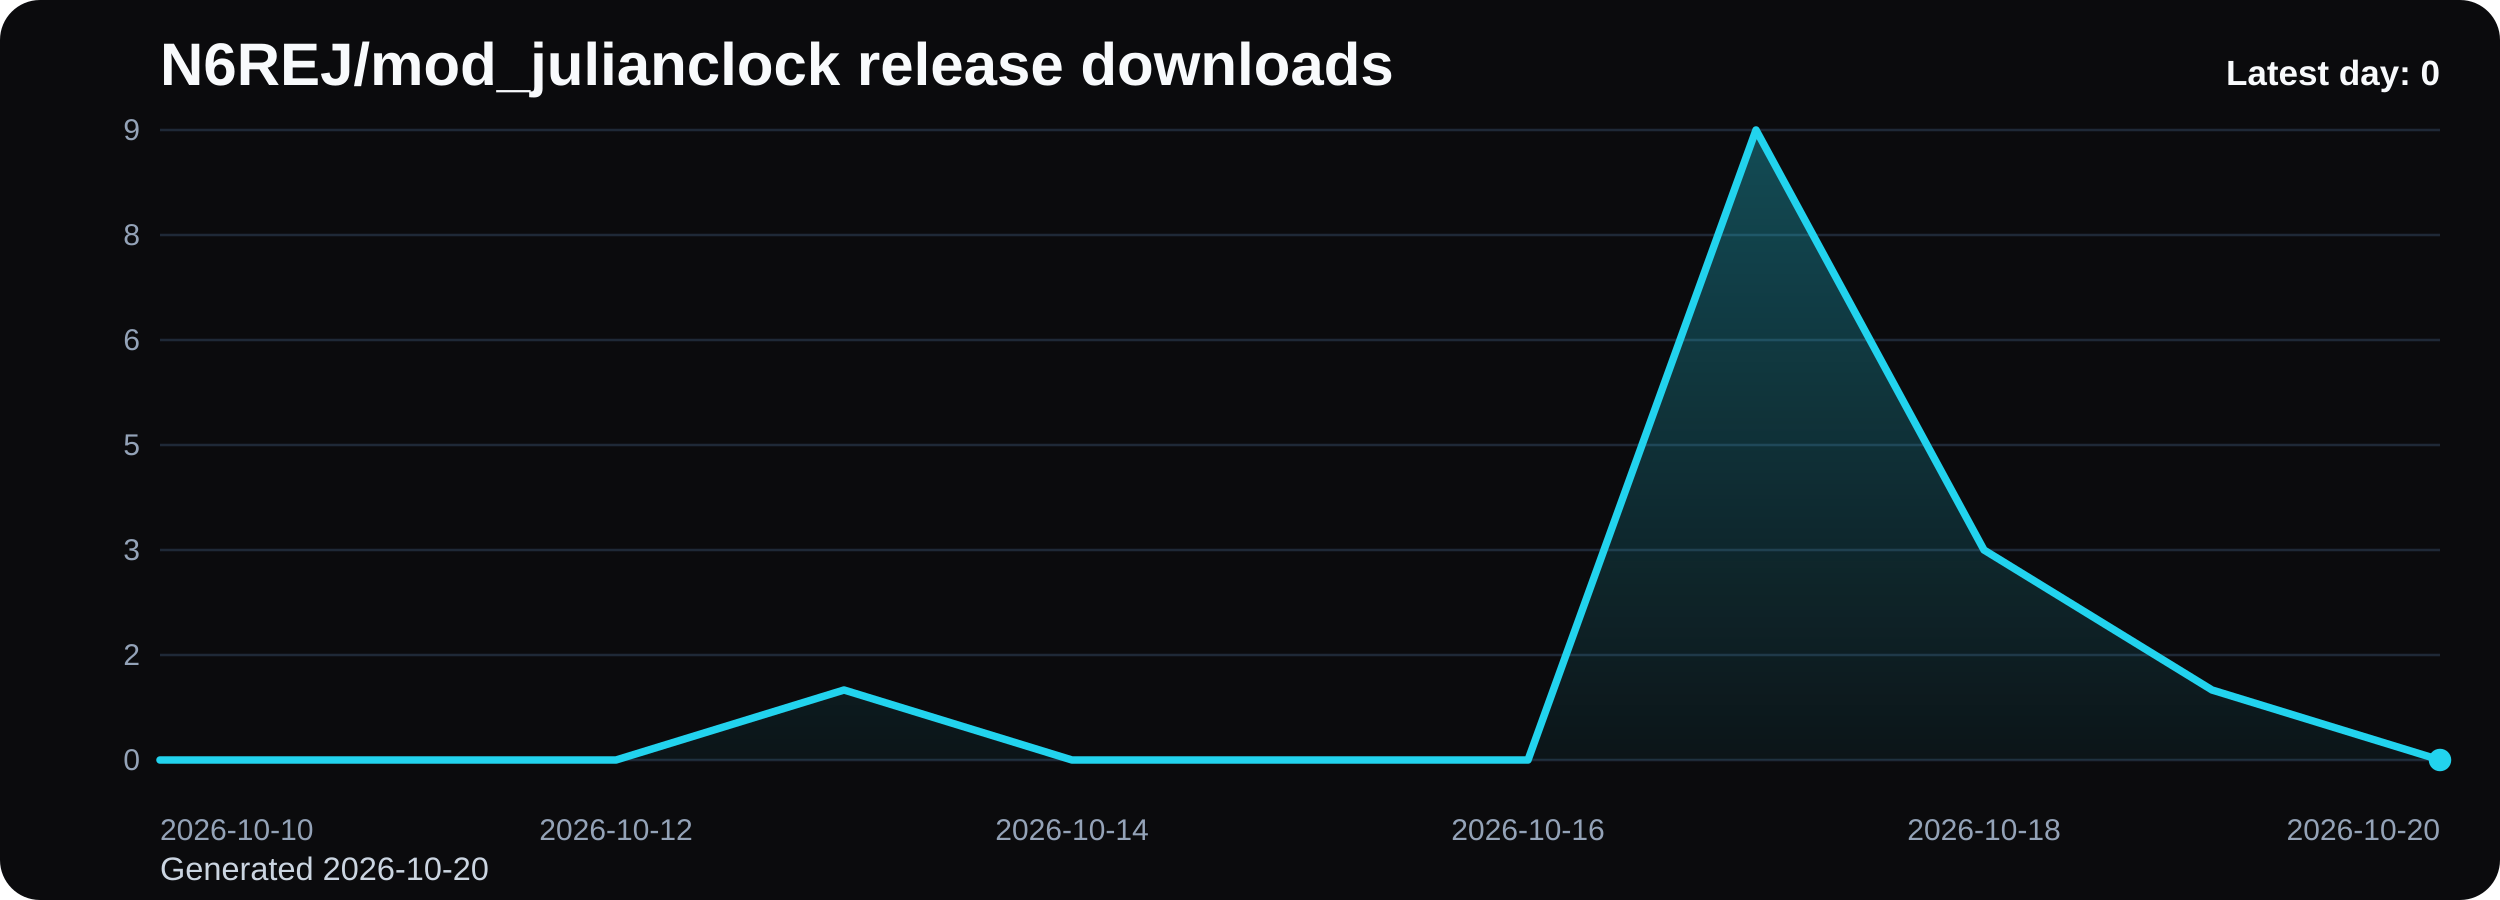
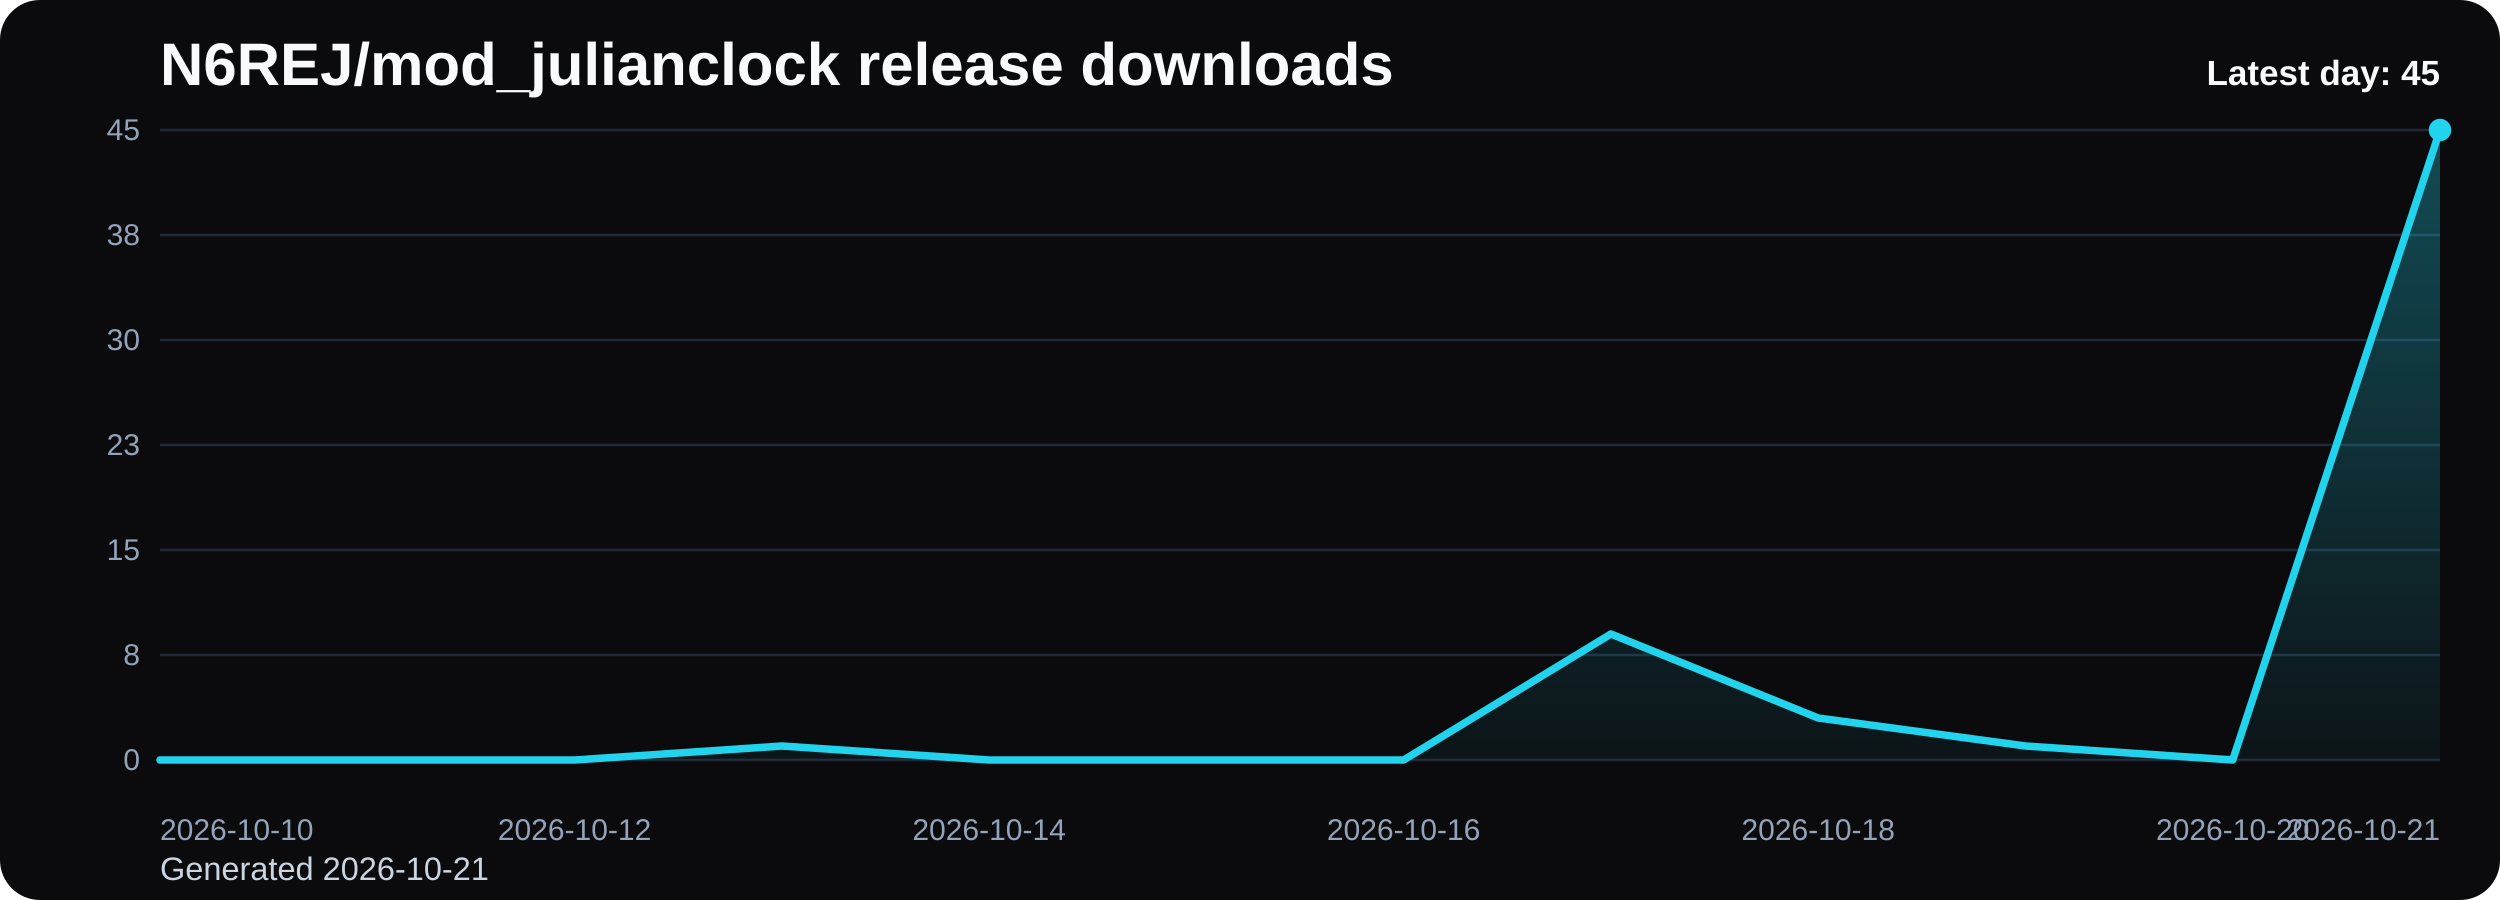
<svg xmlns="http://www.w3.org/2000/svg" viewBox="0 0 1000 360" role="img" aria-label="N6REJ/mod_julianclock release downloads chart">
  <defs>
    <linearGradient id="fill-daily-black" x1="0" y1="0" x2="0" y2="1">
      <stop offset="0%" stop-color="#22d3ee" stop-opacity="0.32" />
      <stop offset="100%" stop-color="#22d3ee" stop-opacity="0.05" />
    </linearGradient>
    <style>
      .bg { fill: #0b0b0d; }
      .title { font: 700 24px Arial, sans-serif; fill: #f8fafc; }
      .sub { font: 400 13px Arial, sans-serif; fill: #cbd5e1; }
      .grid { stroke: #1f2937; stroke-width: 1; }
      .axis { font: 400 12px Arial, sans-serif; fill: #94a3b8; }
      .line { fill: none; stroke: #22d3ee; stroke-width: 3; stroke-linecap: round; stroke-linejoin: round; }
      .dot { fill: #22d3ee; }
      .value { font: 600 11px Arial, sans-serif; fill: #cbd5e1; }
      .latest { font: 700 14px Arial, sans-serif; fill: #f8fafc; }
    </style>
  </defs>
  <rect class="bg" x="0" y="0" width="1000" height="360" rx="16" />
  <text class="title" x="64" y="34">N6REJ/mod_julianclock release downloads</text>
-   <text class="sub" x="64" y="352">Generated 2026-10-20</text>
+   <text class="sub" x="64" y="352">Generated 2026-10-21</text>
  <line x1="64" y1="52.00" x2="976" y2="52.00" class="grid" />
-   <text x="56" y="56.00" text-anchor="end" class="axis">9</text>
+   <text x="56" y="56.00" text-anchor="end" class="axis">45</text>
  <line x1="64" y1="94.00" x2="976" y2="94.00" class="grid" />
-   <text x="56" y="98.00" text-anchor="end" class="axis">8</text>
+   <text x="56" y="98.00" text-anchor="end" class="axis">38</text>
  <line x1="64" y1="136.00" x2="976" y2="136.00" class="grid" />
-   <text x="56" y="140.00" text-anchor="end" class="axis">6</text>
+   <text x="56" y="140.00" text-anchor="end" class="axis">30</text>
  <line x1="64" y1="178.00" x2="976" y2="178.00" class="grid" />
-   <text x="56" y="182.00" text-anchor="end" class="axis">5</text>
+   <text x="56" y="182.00" text-anchor="end" class="axis">23</text>
  <line x1="64" y1="220.00" x2="976" y2="220.00" class="grid" />
-   <text x="56" y="224.00" text-anchor="end" class="axis">3</text>
+   <text x="56" y="224.00" text-anchor="end" class="axis">15</text>
  <line x1="64" y1="262.00" x2="976" y2="262.00" class="grid" />
-   <text x="56" y="266.00" text-anchor="end" class="axis">2</text>
+   <text x="56" y="266.00" text-anchor="end" class="axis">8</text>
  <line x1="64" y1="304.00" x2="976" y2="304.00" class="grid" />
  <text x="56" y="308.00" text-anchor="end" class="axis">0</text>
-   <path d="M 64.00 304 L 64.00 304.00 L 155.20 304.00 L 246.40 304.00 L 337.60 276.00 L 428.80 304.00 L 520.00 304.00 L 611.20 304.00 L 702.40 52.00 L 793.60 220.00 L 884.80 276.00 L 976.00 304.00 L 976.00 304 Z" fill="url(#fill-daily-black)" />
-   <polyline class="line" points="64.00,304.00 155.20,304.00 246.40,304.00 337.60,276.00 428.80,304.00 520.00,304.00 611.20,304.00 702.40,52.00 793.60,220.00 884.80,276.00 976.00,304.00" />
-   <circle class="dot" cx="976.00" cy="304.00" r="4.5" />
+   <path d="M 64.00 304 L 64.00 304.00 L 146.91 304.00 L 229.82 304.00 L 312.73 298.40 L 395.64 304.00 L 478.55 304.00 L 561.45 304.00 L 644.36 253.60 L 727.27 287.20 L 810.18 298.40 L 893.09 304.00 L 976.00 52.00 L 976.00 304 Z" fill="url(#fill-daily-black)" />
+   <polyline class="line" points="64.00,304.00 146.91,304.00 229.82,304.00 312.73,298.40 395.64,304.00 478.55,304.00 561.45,304.00 644.36,253.60 727.27,287.20 810.18,298.40 893.09,304.00 976.00,52.00" />
+   <circle class="dot" cx="976.00" cy="52.00" r="4.5" />
  <text class="axis" x="64.00" y="336" text-anchor="start">2026-10-10</text>
-   <text class="axis" x="246.40" y="336" text-anchor="middle">2026-10-12</text>
-   <text class="axis" x="428.80" y="336" text-anchor="middle">2026-10-14</text>
-   <text class="axis" x="611.20" y="336" text-anchor="middle">2026-10-16</text>
-   <text class="axis" x="793.60" y="336" text-anchor="middle">2026-10-18</text>
-   <text class="axis" x="976.00" y="336" text-anchor="end">2026-10-20</text>
-   <text class="latest" x="976" y="34" text-anchor="end">Latest day: 0</text>
+   <text class="axis" x="229.82" y="336" text-anchor="middle">2026-10-12</text>
+   <text class="axis" x="395.64" y="336" text-anchor="middle">2026-10-14</text>
+   <text class="axis" x="561.45" y="336" text-anchor="middle">2026-10-16</text>
+   <text class="axis" x="727.27" y="336" text-anchor="middle">2026-10-18</text>
+   <text class="axis" x="893.09" y="336" text-anchor="middle">2026-10-20</text>
+   <text class="axis" x="976.00" y="336" text-anchor="end">2026-10-21</text>
+   <text class="latest" x="976" y="34" text-anchor="end">Latest day: 45</text>
</svg>
